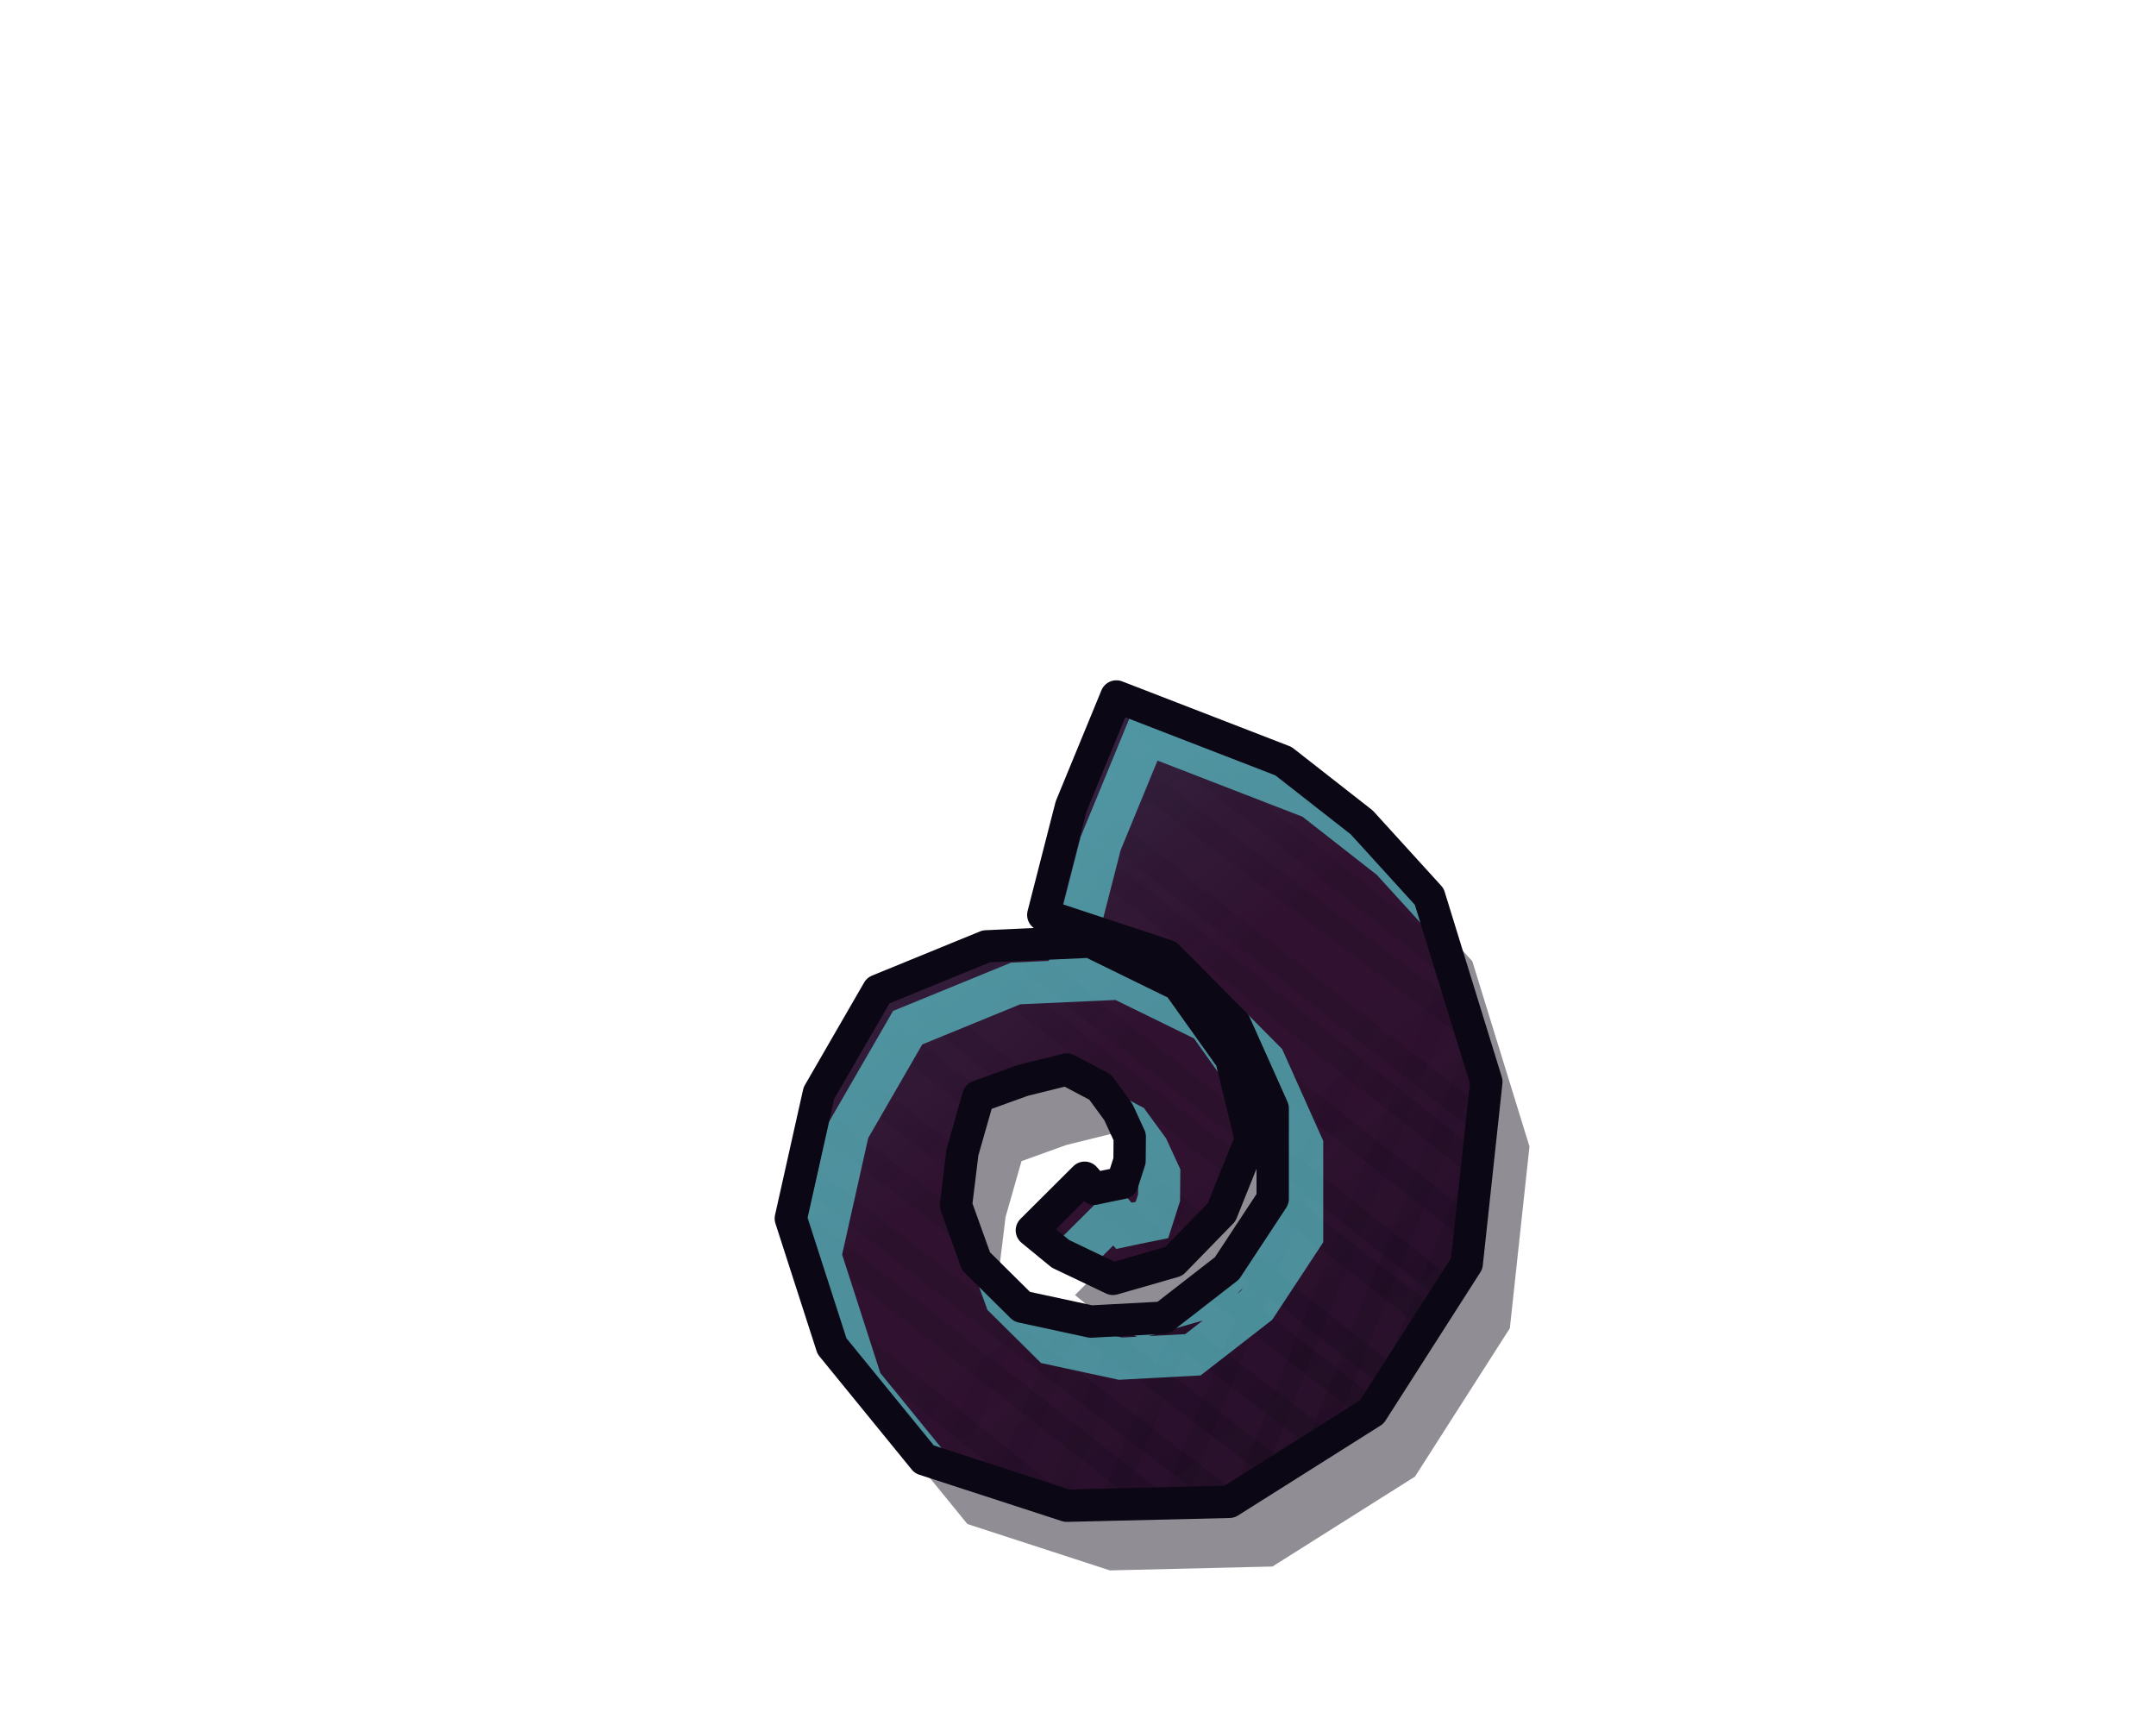
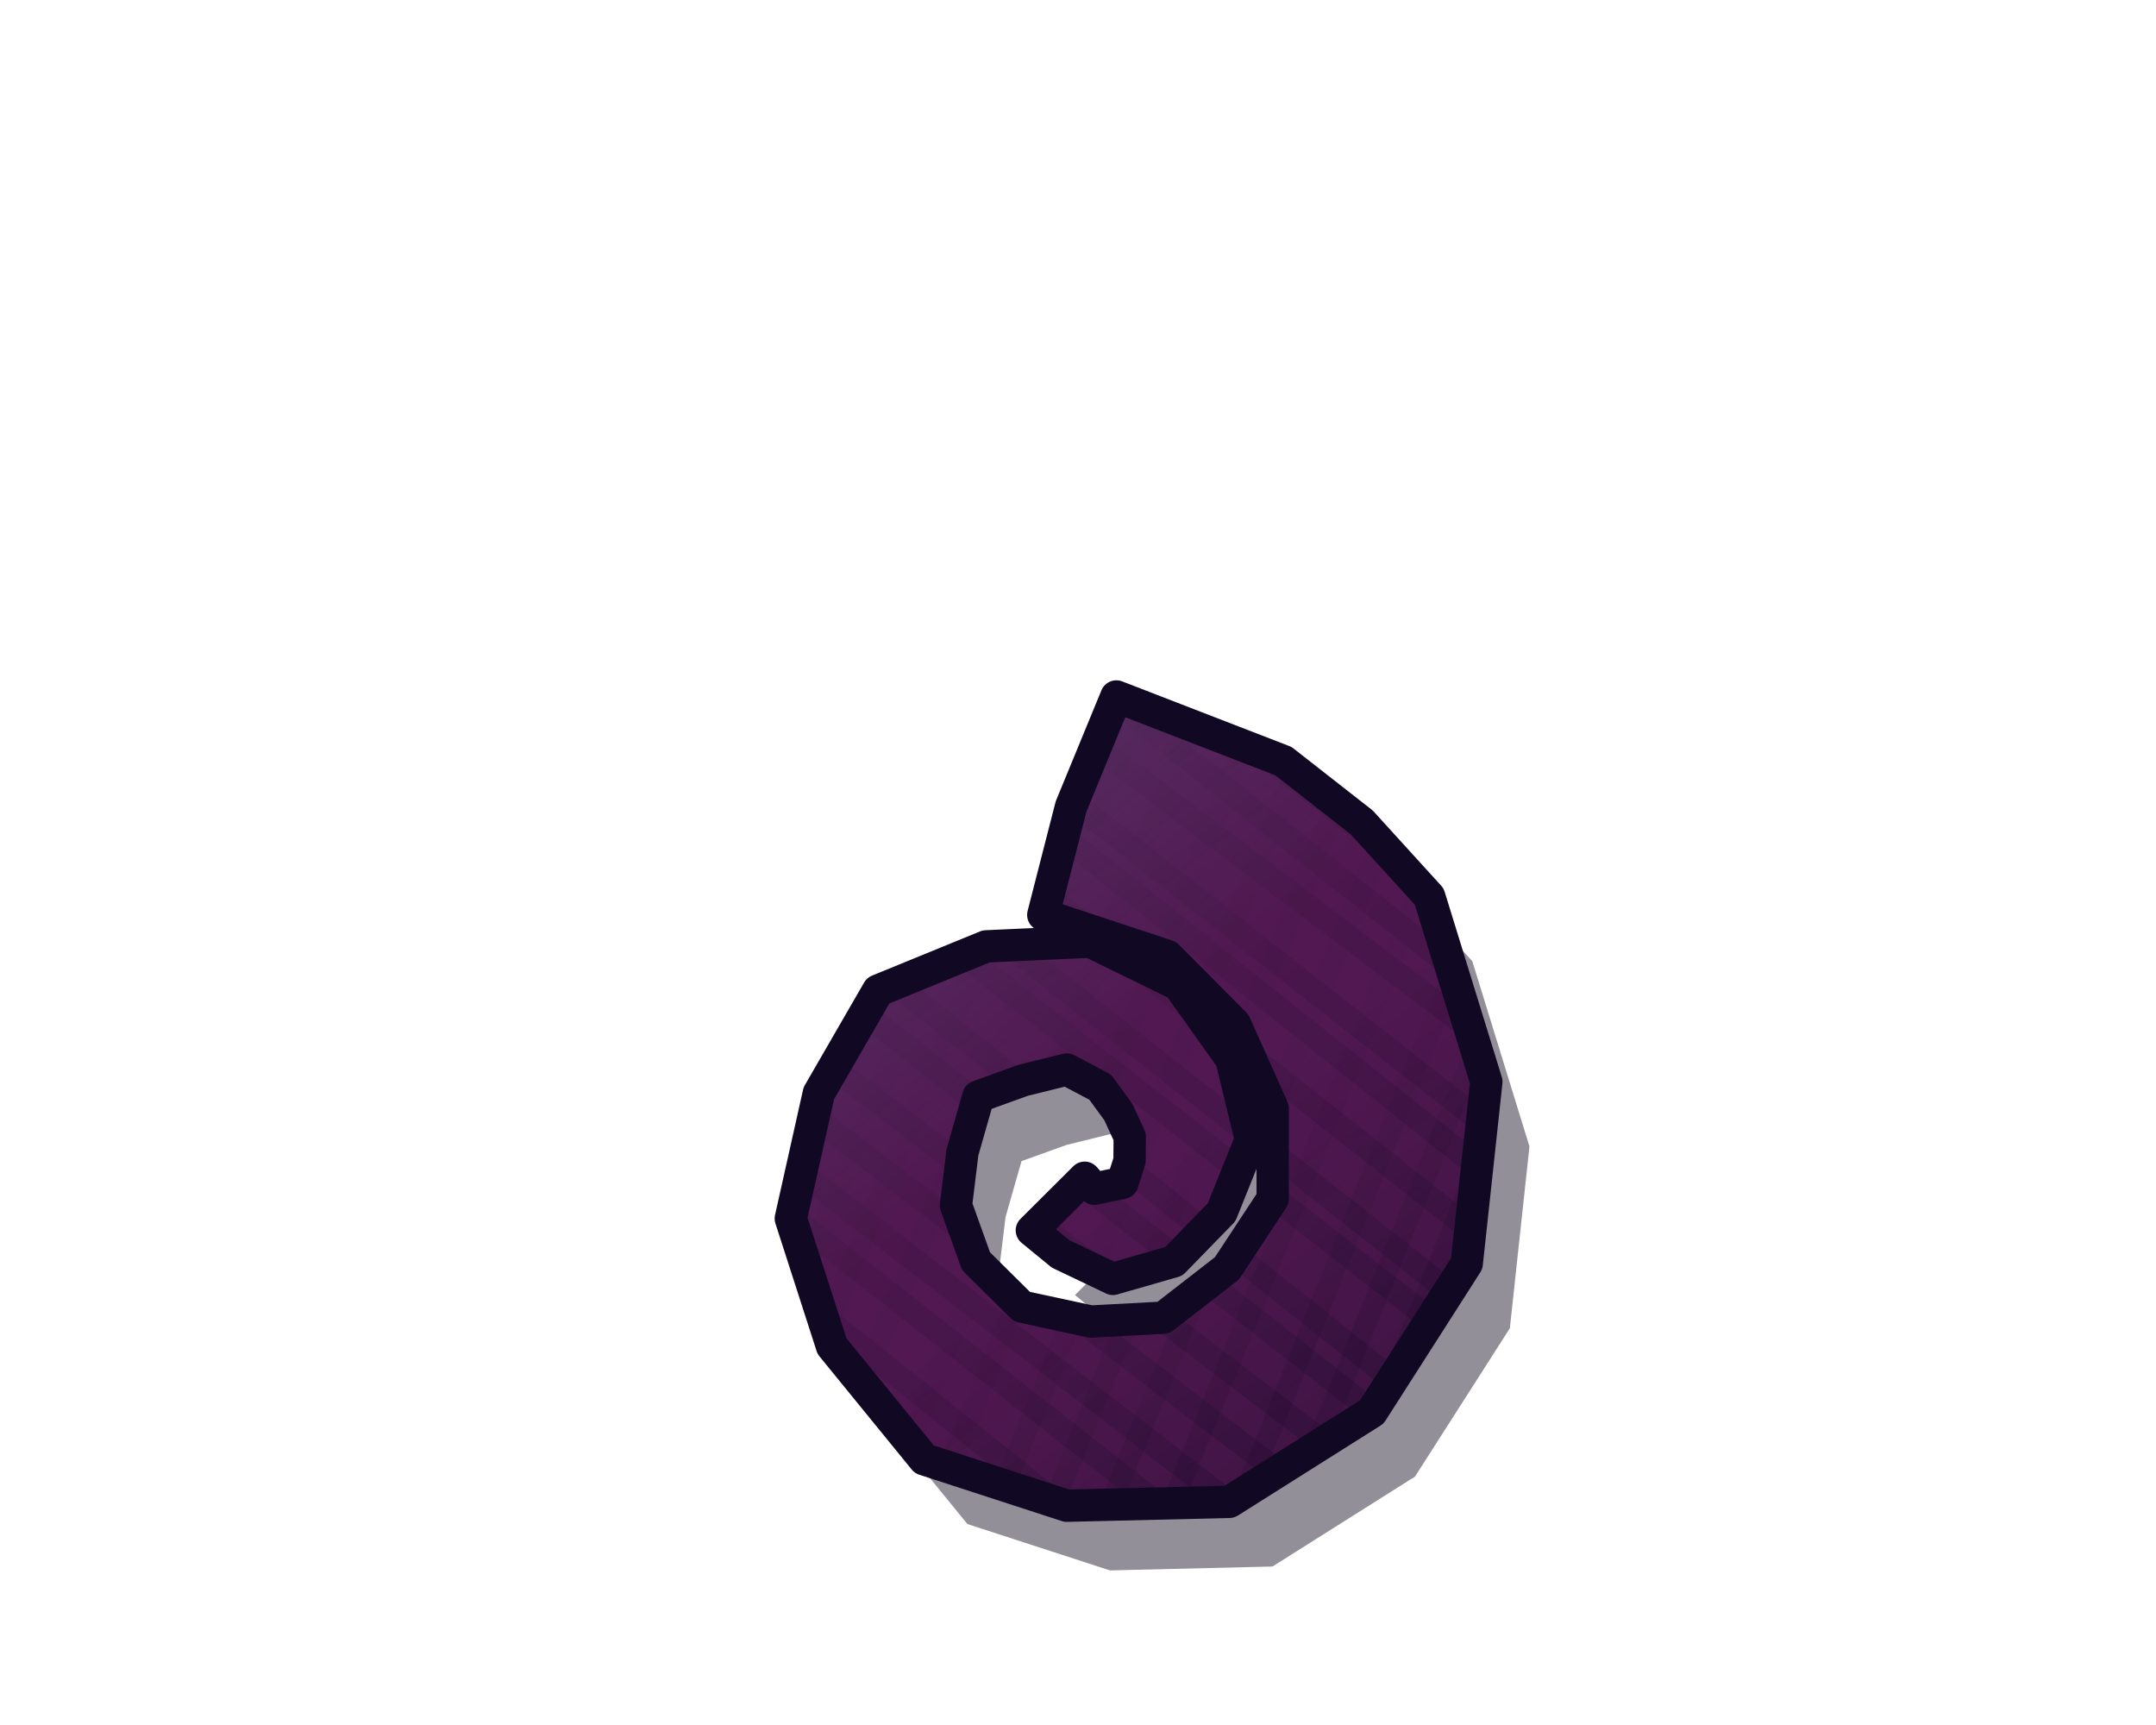
<svg xmlns="http://www.w3.org/2000/svg" width="100" height="80" viewBox="140 50 100 80">
  <defs>
    <clipPath id="tpu50">
      <path d="M188.39,92.43 L194.14,94.33 L197.28,97.49 L199.03,101.4 L199.03,105.6 L196.91,108.82 L193.96,111.11 L190.6,111.29 L187.4,110.6 L185.27,108.49 L184.34,105.9 L184.64,103.44 L185.38,100.85 L187.46,100.1 L189.48,99.6 L191.03,100.42 L191.87,101.57 L192.4,102.72 L192.39,103.83 L192.06,104.86 L191.32,105.01 L190.76,105.13 L190.31,104.62 L187.86,107.06 L189.19,108.15 L191.62,109.31 L194.44,108.5 L196.66,106.22 L198.02,102.84 L197.11,99.11 L194.66,95.67 L190.57,93.67 L185.74,93.89 L180.73,95.94 L177.98,100.7 L176.68,106.51 L178.59,112.43 L182.87,117.68 L189.48,119.83 L197.02,119.65 L203.63,115.48 L208.03,108.6 L208.94,100.17 L206.29,91.58 L203.16,88.14 L199.53,85.3 L191.78,82.3 L189.68,87.4 Z" />
    </clipPath>
    <linearGradient id="tpu51" gradientUnits="userSpaceOnUse" x1="174.7" y1="78.36" x2="211" y2="124.03">
-       <stop offset="0" stop-color="#63E2E5" stop-opacity="0.18" />
-       <stop offset="0.45" stop-color="#63E2E5" stop-opacity="0" />
-       <stop offset="0.55" stop-color="#0D0819" stop-opacity="0" />
-       <stop offset="1" stop-color="#0D0819" stop-opacity="0.42" />
+       <stop offset="0" stop-color="#89F2F5" stop-opacity="0.18" />
+       <stop offset="0.45" stop-color="#89F2F5" stop-opacity="0" />
+       <stop offset="0.55" stop-color="#100822" stop-opacity="0" />
+       <stop offset="1" stop-color="#100822" stop-opacity="0.42" />
    </linearGradient>
    <linearGradient id="tpu52" gradientUnits="userSpaceOnUse" x1="174.7" y1="78.36" x2="211" y2="124.03">
-       <stop offset="0" stop-color="#090511" />
-       <stop offset="0.22" stop-color="#090511" />
-       <stop offset="1" stop-color="#BBB5D6" />
+       <stop offset="0" stop-color="#0E071D" />
+       <stop offset="0.22" stop-color="#0E071D" />
+       <stop offset="1" stop-color="#E0DDEE" />
    </linearGradient>
    <mask id="tpu53" maskUnits="userSpaceOnUse" x="173.61" y="79.27" width="38.48" height="43.86">
      <rect x="173.61" y="79.27" width="38.48" height="43.86" fill="url(#tpu52)" />
    </mask>
    <linearGradient id="tpu54" gradientUnits="userSpaceOnUse" x1="174.7" y1="78.36" x2="211" y2="124.03">
-       <stop offset="0" stop-color="#090511" />
-       <stop offset="0.55" stop-color="#090511" />
-       <stop offset="1" stop-color="#BBB5D6" />
+       <stop offset="0" stop-color="#0E071D" />
+       <stop offset="0.55" stop-color="#0E071D" />
+       <stop offset="1" stop-color="#E0DDEE" />
    </linearGradient>
    <mask id="tpu55" maskUnits="userSpaceOnUse" x="173.61" y="79.27" width="38.48" height="43.86">
      <rect x="173.61" y="79.27" width="38.48" height="43.86" fill="url(#tpu54)" />
    </mask>
  </defs>
-   <path d="M188.39,92.43 L194.14,94.33 L197.28,97.49 L199.03,101.4 L199.03,105.6 L196.91,108.82 L193.96,111.11 L190.6,111.29 L187.4,110.6 L185.27,108.49 L184.34,105.9 L184.64,103.44 L185.38,100.85 L187.46,100.1 L189.48,99.6 L191.03,100.42 L191.87,101.57 L192.4,102.72 L192.39,103.83 L192.06,104.86 L191.32,105.01 L190.76,105.13 L190.31,104.62 L187.86,107.06 L189.19,108.15 L191.62,109.31 L194.44,108.5 L196.66,106.22 L198.02,102.84 L197.11,99.11 L194.66,95.67 L190.57,93.67 L185.74,93.89 L180.73,95.94 L177.98,100.7 L176.68,106.51 L178.59,112.43 L182.87,117.68 L189.48,119.83 L197.02,119.65 L203.63,115.48 L208.03,108.6 L208.94,100.17 L206.29,91.58 L203.16,88.14 L199.53,85.3 L191.78,82.3 L189.68,87.4 Z" fill="#090511" opacity="0.45" transform="translate(2 3)" />
-   <path d="M188.39,92.43 L194.14,94.33 L197.28,97.49 L199.03,101.4 L199.03,105.6 L196.91,108.82 L193.96,111.11 L190.6,111.29 L187.4,110.6 L185.27,108.49 L184.34,105.9 L184.64,103.44 L185.38,100.85 L187.46,100.1 L189.48,99.6 L191.03,100.42 L191.87,101.57 L192.4,102.72 L192.39,103.83 L192.06,104.86 L191.32,105.01 L190.76,105.13 L190.31,104.62 L187.86,107.06 L189.19,108.15 L191.62,109.31 L194.44,108.5 L196.66,106.22 L198.02,102.84 L197.11,99.11 L194.66,95.67 L190.57,93.67 L185.74,93.89 L180.73,95.94 L177.98,100.7 L176.68,106.51 L178.59,112.43 L182.87,117.68 L189.48,119.83 L197.02,119.65 L203.63,115.48 L208.03,108.6 L208.94,100.17 L206.29,91.58 L203.16,88.14 L199.53,85.3 L191.78,82.3 L189.68,87.4 Z" fill="#301230" />
+   <path d="M188.39,92.43 L194.14,94.33 L197.28,97.49 L199.03,101.4 L199.03,105.6 L196.91,108.82 L193.96,111.11 L190.6,111.29 L187.4,110.6 L185.27,108.49 L184.34,105.9 L184.64,103.44 L185.38,100.85 L187.46,100.1 L189.48,99.6 L191.03,100.42 L191.87,101.57 L192.4,102.72 L192.39,103.83 L192.06,104.86 L191.32,105.01 L190.76,105.13 L190.31,104.62 L187.86,107.06 L189.19,108.15 L191.62,109.31 L194.44,108.5 L196.66,106.22 L198.02,102.84 L197.11,99.11 L194.66,95.67 L190.57,93.67 L185.74,93.89 L180.73,95.94 L177.98,100.7 L176.68,106.51 L178.59,112.43 L182.87,117.68 L189.48,119.83 L197.02,119.65 L203.63,115.48 L208.03,108.6 L208.94,100.17 L206.29,91.58 L203.16,88.14 L199.53,85.3 L191.78,82.3 L189.68,87.4 Z" fill="#0E071D" opacity="0.45" transform="translate(2 3)" />
+   <path d="M188.39,92.43 L194.14,94.33 L197.28,97.49 L199.03,101.4 L199.03,105.6 L196.91,108.82 L193.96,111.11 L190.6,111.29 L187.4,110.6 L185.27,108.49 L184.34,105.9 L184.64,103.44 L185.38,100.85 L187.46,100.1 L189.48,99.6 L191.03,100.42 L191.87,101.57 L192.4,102.72 L192.39,103.83 L192.06,104.86 L191.32,105.01 L190.76,105.13 L190.31,104.62 L187.86,107.06 L189.19,108.15 L191.62,109.31 L194.44,108.5 L196.66,106.22 L198.02,102.84 L197.11,99.11 L194.66,95.67 L190.57,93.67 L185.74,93.89 L180.73,95.94 L177.98,100.7 L176.68,106.51 L178.59,112.43 L182.87,117.68 L189.48,119.83 L197.02,119.65 L203.63,115.48 L208.03,108.6 L208.94,100.17 L206.29,91.58 L203.16,88.14 L199.53,85.3 L191.78,82.3 L189.68,87.4 Z" fill="#511851" />
  <g clip-path="url(#tpu50)">
    <rect x="173.61" y="79.27" width="38.48" height="43.86" fill="url(#tpu51)" />
-     <path d="M187.34,57.62 L236.4,96.08 M185.95,59.39 L234.87,98.05 M184.23,61.61 L233.89,99.3 M183.37,62.7 L232.27,101.38 M181.28,65.38 L230.72,103.36 M179.85,67.21 L229.07,105.47 M178.29,69.21 L227.54,107.43 M176.98,70.88 L225.92,109.51 M175.38,72.93 L225.14,110.5 M173.93,74.78 L223.01,113.23 M173.07,75.89 L221.86,114.69 M171.4,78.02 L220.37,116.6 M169.62,80.3 L218.61,118.86 M168.54,81.69 L217.69,120.04 M166.8,83.91 L215.58,122.74 M165.5,85.57 L214.58,124.01 M163.6,88.01 L213.13,125.87 M162.15,89.86 L211.68,127.72 M160.71,91.71 L210.09,129.76 M159.66,93.05 L208.71,131.53 M158.12,95.02 L206.83,133.94 M156.76,96.76 L205.3,135.89 M155.15,98.82 L204.01,137.54 M153.4,101.06 L202.44,139.55 M152.27,102.51 L200.88,141.55 M150.57,104.69 L199.51,143.3 " stroke="#0B0714" stroke-width="1.1" mask="url(#tpu53)" fill="none" opacity="0.4" />
-     <path d="M232.87,83.74 L209.73,141.64 M230.89,82.95 L207.83,140.87 M229.19,82.26 L205.48,139.92 M226.61,81.22 L202.57,138.75 M224.07,80.19 L201.24,138.21 M221.44,79.13 L198.41,137.06 M219.07,78.17 L195.68,135.96 M217.06,77.36 L193.76,135.18 M214.89,76.48 L191.71,134.35 M212.31,75.44 L188.91,133.22 M210.02,74.52 L186.41,132.21 M207.59,73.53 L184.17,131.31 M205.4,72.65 L181.89,130.39 M203.05,71.7 L179.36,129.37 M200.31,70.59 L177.61,128.66 M198.25,69.76 L174.54,127.42 M196.01,68.85 L172.15,126.45 M194.12,68.09 L170.39,125.74 M191.8,67.15 L167.83,124.71 M189.47,66.21 L165.65,123.83 M187.08,65.25 L162.91,122.72 M184.31,64.13 L160.66,121.81 M181.83,63.12 L159.08,121.17 M179.91,62.35 L155.84,119.87 M177.47,61.36 L153.65,118.98 " stroke="#0B0714" stroke-width="0.99" mask="url(#tpu55)" fill="none" opacity="0.4" />
-     <path d="M188.39,92.43 L194.14,94.33 L197.28,97.49 L199.03,101.4 L199.03,105.6 L196.91,108.82 L193.96,111.11 L190.6,111.29 L187.4,110.6 L185.27,108.49 L184.34,105.9 L184.64,103.44 L185.38,100.85 L187.46,100.1 L189.48,99.6 L191.03,100.42 L191.87,101.57 L192.4,102.72 L192.39,103.83 L192.06,104.86 L191.32,105.01 L190.76,105.13 L190.31,104.62 L187.86,107.06 L189.19,108.15 L191.62,109.31 L194.44,108.5 L196.66,106.22 L198.02,102.84 L197.11,99.11 L194.66,95.67 L190.57,93.67 L185.74,93.89 L180.73,95.94 L177.98,100.7 L176.68,106.51 L178.59,112.43 L182.87,117.68 L189.48,119.83 L197.02,119.65 L203.63,115.48 L208.03,108.6 L208.94,100.17 L206.29,91.58 L203.16,88.14 L199.53,85.3 L191.78,82.3 L189.68,87.4 Z" fill="none" stroke="#63E2E5" stroke-width="1.95" stroke-opacity="0.6" transform="translate(1.37 1.72)" />
+     <path d="M187.34,57.62 L236.4,96.08 M185.95,59.39 L234.87,98.05 M184.23,61.61 L233.89,99.3 M183.37,62.7 L232.27,101.38 M181.28,65.38 L230.72,103.36 M179.85,67.21 L229.07,105.47 M178.29,69.21 L227.54,107.43 M176.98,70.88 L225.92,109.51 M175.38,72.93 L225.14,110.5 M173.93,74.78 L223.01,113.23 M173.07,75.89 L221.86,114.69 M171.4,78.02 L220.37,116.6 M169.62,80.3 L218.61,118.86 M168.54,81.69 L217.69,120.04 M166.8,83.91 L215.58,122.74 M165.5,85.57 L214.58,124.01 M163.6,88.01 L213.13,125.87 M162.15,89.86 L211.68,127.72 M160.71,91.71 L210.09,129.76 M159.66,93.05 L208.71,131.53 M158.12,95.02 L206.83,133.94 M156.76,96.76 L205.3,135.89 M155.15,98.82 L204.01,137.54 M153.4,101.06 L202.44,139.55 M152.27,102.51 L200.88,141.55 M150.57,104.69 L199.51,143.3 " stroke="#110923" stroke-width="1.1" mask="url(#tpu53)" fill="none" opacity="0.35" />
+     <path d="M232.87,83.74 L209.73,141.64 M230.89,82.95 L207.83,140.87 M229.19,82.26 L205.48,139.92 M226.61,81.22 L202.57,138.75 M224.07,80.19 L201.24,138.21 M221.44,79.13 L198.41,137.06 M219.07,78.17 L195.68,135.96 M217.06,77.36 L193.76,135.18 M214.89,76.48 L191.71,134.35 M212.31,75.44 L188.91,133.22 M210.02,74.52 L186.41,132.21 M207.59,73.53 L184.17,131.31 M205.4,72.65 L181.89,130.39 M203.05,71.7 L179.36,129.37 M200.31,70.59 L177.61,128.66 M198.25,69.76 L174.54,127.42 M196.01,68.85 L172.15,126.45 M194.12,68.09 L170.39,125.74 M191.8,67.15 L167.83,124.71 M189.47,66.21 L165.65,123.83 M187.08,65.25 L162.91,122.72 M184.31,64.13 L160.66,121.81 M181.83,63.12 L159.08,121.17 M179.91,62.35 L155.84,119.87 M177.47,61.36 L153.65,118.98 " stroke="#110923" stroke-width="0.99" mask="url(#tpu55)" fill="none" opacity="0.35" />
  </g>
-   <path d="M188.39,92.43 L194.14,94.33 L197.28,97.49 L199.03,101.4 L199.03,105.6 L196.91,108.82 L193.96,111.11 L190.6,111.29 L187.4,110.6 L185.27,108.49 L184.34,105.9 L184.64,103.44 L185.38,100.85 L187.46,100.1 L189.48,99.6 L191.03,100.42 L191.87,101.57 L192.4,102.72 L192.39,103.83 L192.06,104.86 L191.32,105.01 L190.76,105.13 L190.31,104.62 L187.86,107.06 L189.19,108.15 L191.62,109.31 L194.44,108.5 L196.66,106.22 L198.02,102.84 L197.11,99.11 L194.66,95.67 L190.57,93.67 L185.74,93.89 L180.73,95.94 L177.98,100.7 L176.68,106.51 L178.59,112.43 L182.87,117.68 L189.48,119.83 L197.02,119.65 L203.63,115.48 L208.03,108.6 L208.94,100.17 L206.29,91.58 L203.16,88.14 L199.53,85.3 L191.78,82.3 L189.68,87.4 Z" fill="none" stroke="#0B0714" stroke-width="1.5" stroke-linejoin="round" />
+   <path d="M188.39,92.43 L194.14,94.33 L197.28,97.49 L199.03,101.4 L199.03,105.6 L196.91,108.82 L193.96,111.11 L190.6,111.29 L187.4,110.6 L185.27,108.49 L184.34,105.9 L184.64,103.44 L185.38,100.85 L187.46,100.1 L189.48,99.6 L191.03,100.42 L191.87,101.57 L192.4,102.72 L192.39,103.83 L192.06,104.86 L191.32,105.01 L190.76,105.13 L190.31,104.62 L187.86,107.06 L189.19,108.15 L191.62,109.31 L194.44,108.5 L196.66,106.22 L198.02,102.84 L197.11,99.11 L194.66,95.67 L190.57,93.67 L185.74,93.89 L180.73,95.94 L177.98,100.7 L176.68,106.51 L178.59,112.43 L182.87,117.68 L189.48,119.83 L197.02,119.65 L203.63,115.48 L208.03,108.6 L208.94,100.17 L206.29,91.58 L203.16,88.14 L199.53,85.3 L191.78,82.3 L189.68,87.4 Z" fill="none" stroke="#110923" stroke-width="1.5" stroke-linejoin="round" />
</svg>
